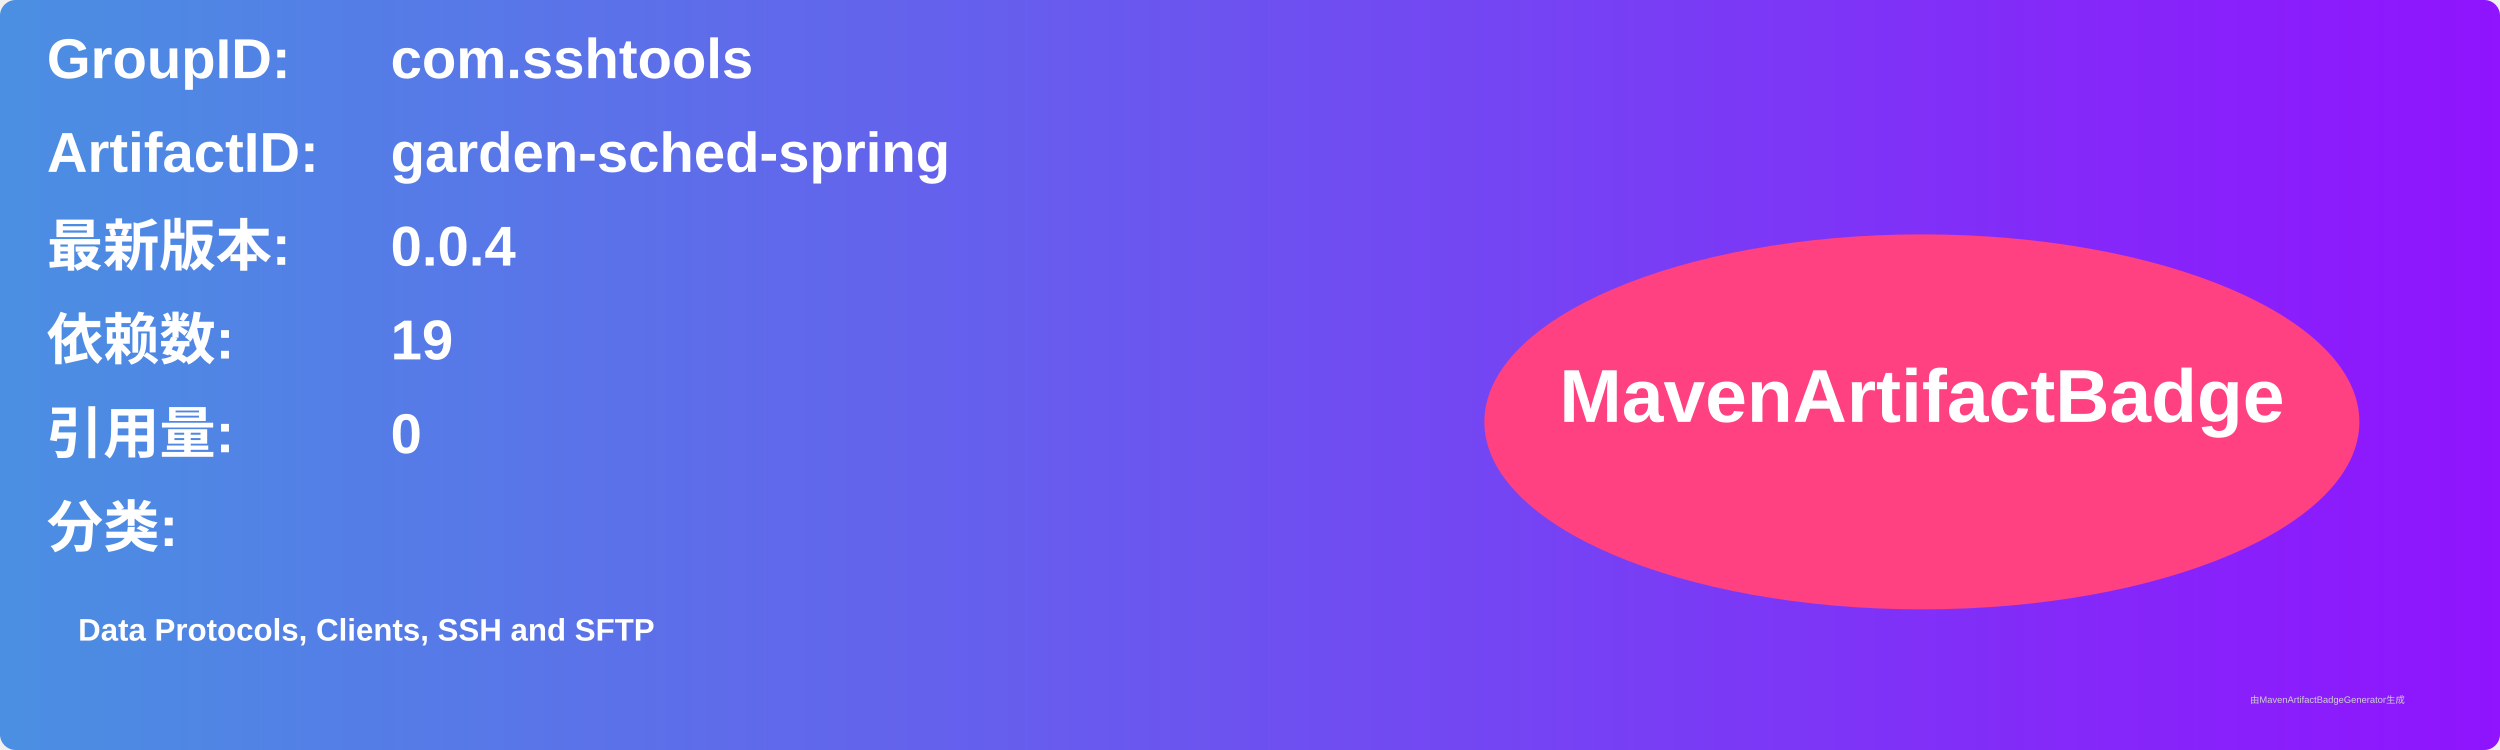
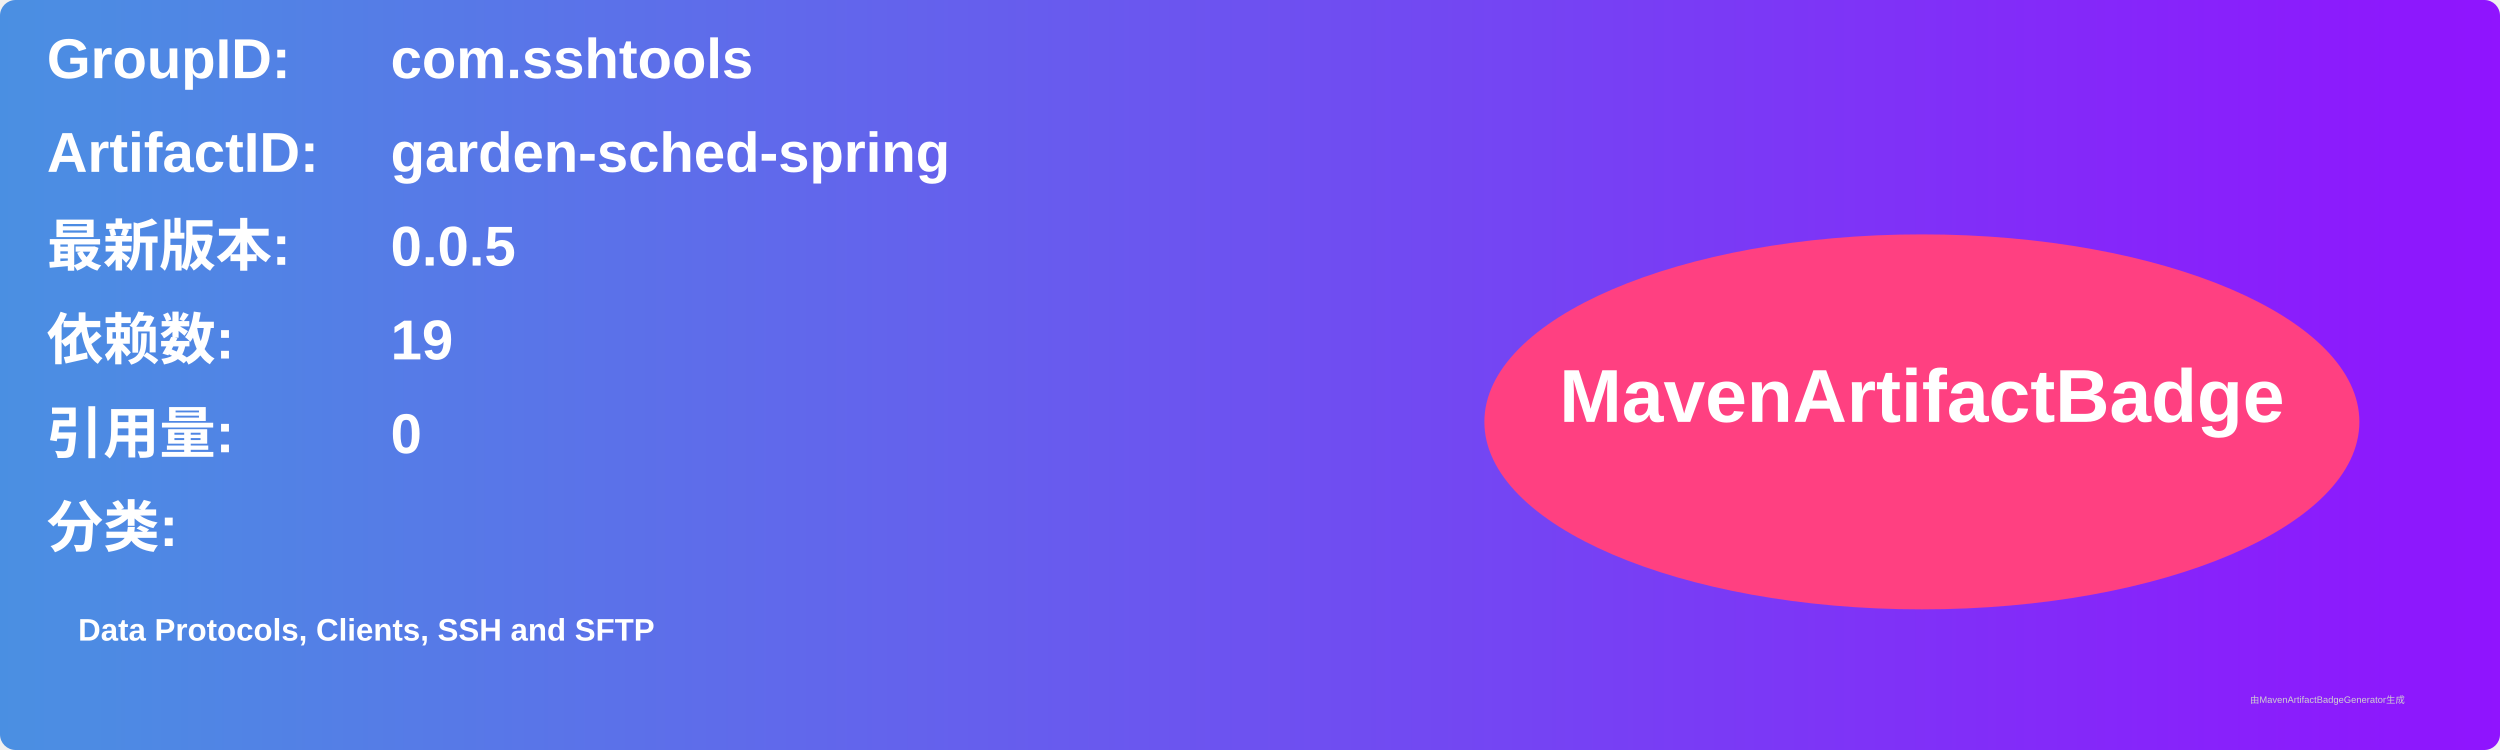
<svg xmlns="http://www.w3.org/2000/svg" width="800" height="240" viewBox="0 0 800 240">
  <linearGradient id="grad" x1="0%" y1="0%" x2="100%" y2="0%">
    <stop offset="0%" stop-color="#4a90e2" />
    <stop offset="100%" stop-color="#9013fe" />
  </linearGradient>
  <rect width="100%" height="100%" rx="5" ry="5" fill="url(#grad)" />
  <g transform="translate(15, 15)">
    <text x="0" y="10" font-family="Arial" font-size="18" fill="white" font-weight="bold" width="260">GroupID:</text>
    <text x="110" y="10" font-family="Arial" font-size="18" fill="white" font-weight="bold" width="460">com.sshtools</text>
    <text x="0" y="40" font-family="Arial" font-size="18" fill="white" font-weight="bold" width="260">ArtifactID:</text>
    <text x="110" y="40" font-family="Arial" font-size="18" fill="white" font-weight="bold" width="460">garden-sched-spring</text>
    <text x="0" y="70" font-family="Arial" font-size="18" fill="white" font-weight="bold">最新版本:</text>
    <text x="110" y="70" font-family="Arial" font-size="18" fill="white" font-weight="bold">
-       <tspan font-weight="bold">0.0.4</tspan>
+       <tspan font-weight="bold">0.0.5</tspan>
    </text>
    <text x="0" y="100" font-family="Arial" font-size="18" fill="white" font-weight="bold">依赖数: </text>
    <text x="110" y="100" font-family="Arial" font-size="18" fill="white">
      <tspan font-weight="bold">19</tspan>
    </text>
    <text x="0" y="130" font-family="Arial" font-size="18" fill="white" font-weight="bold">引用量: </text>
    <text x="110" y="130" font-family="Arial" font-size="18" fill="white">
      <tspan font-weight="bold">0</tspan>
    </text>
    <text x="0" y="160" font-family="Arial" font-size="18" fill="white" font-weight="bold">分类:</text>
    <text x="10" y="190" font-family="Arial" font-size="10" fill="white">
      <tspan font-weight="bold">Data Protocols, Clients, SSH and SFTP</tspan>
    </text>
    <ellipse cx="600" cy="120" rx="140" ry="60" fill="#ff4081" />
    <text x="600" y="120" text-anchor="middle" font-family="Arial" font-size="24" fill="white" font-weight="bold">MavenArtifactBadge</text>
  </g>
  <text x="720" y="225" font-family="Arial" font-size="3" fill="#d0d0d0">由MavenArtifactBadgeGenerator生成</text>
</svg>
